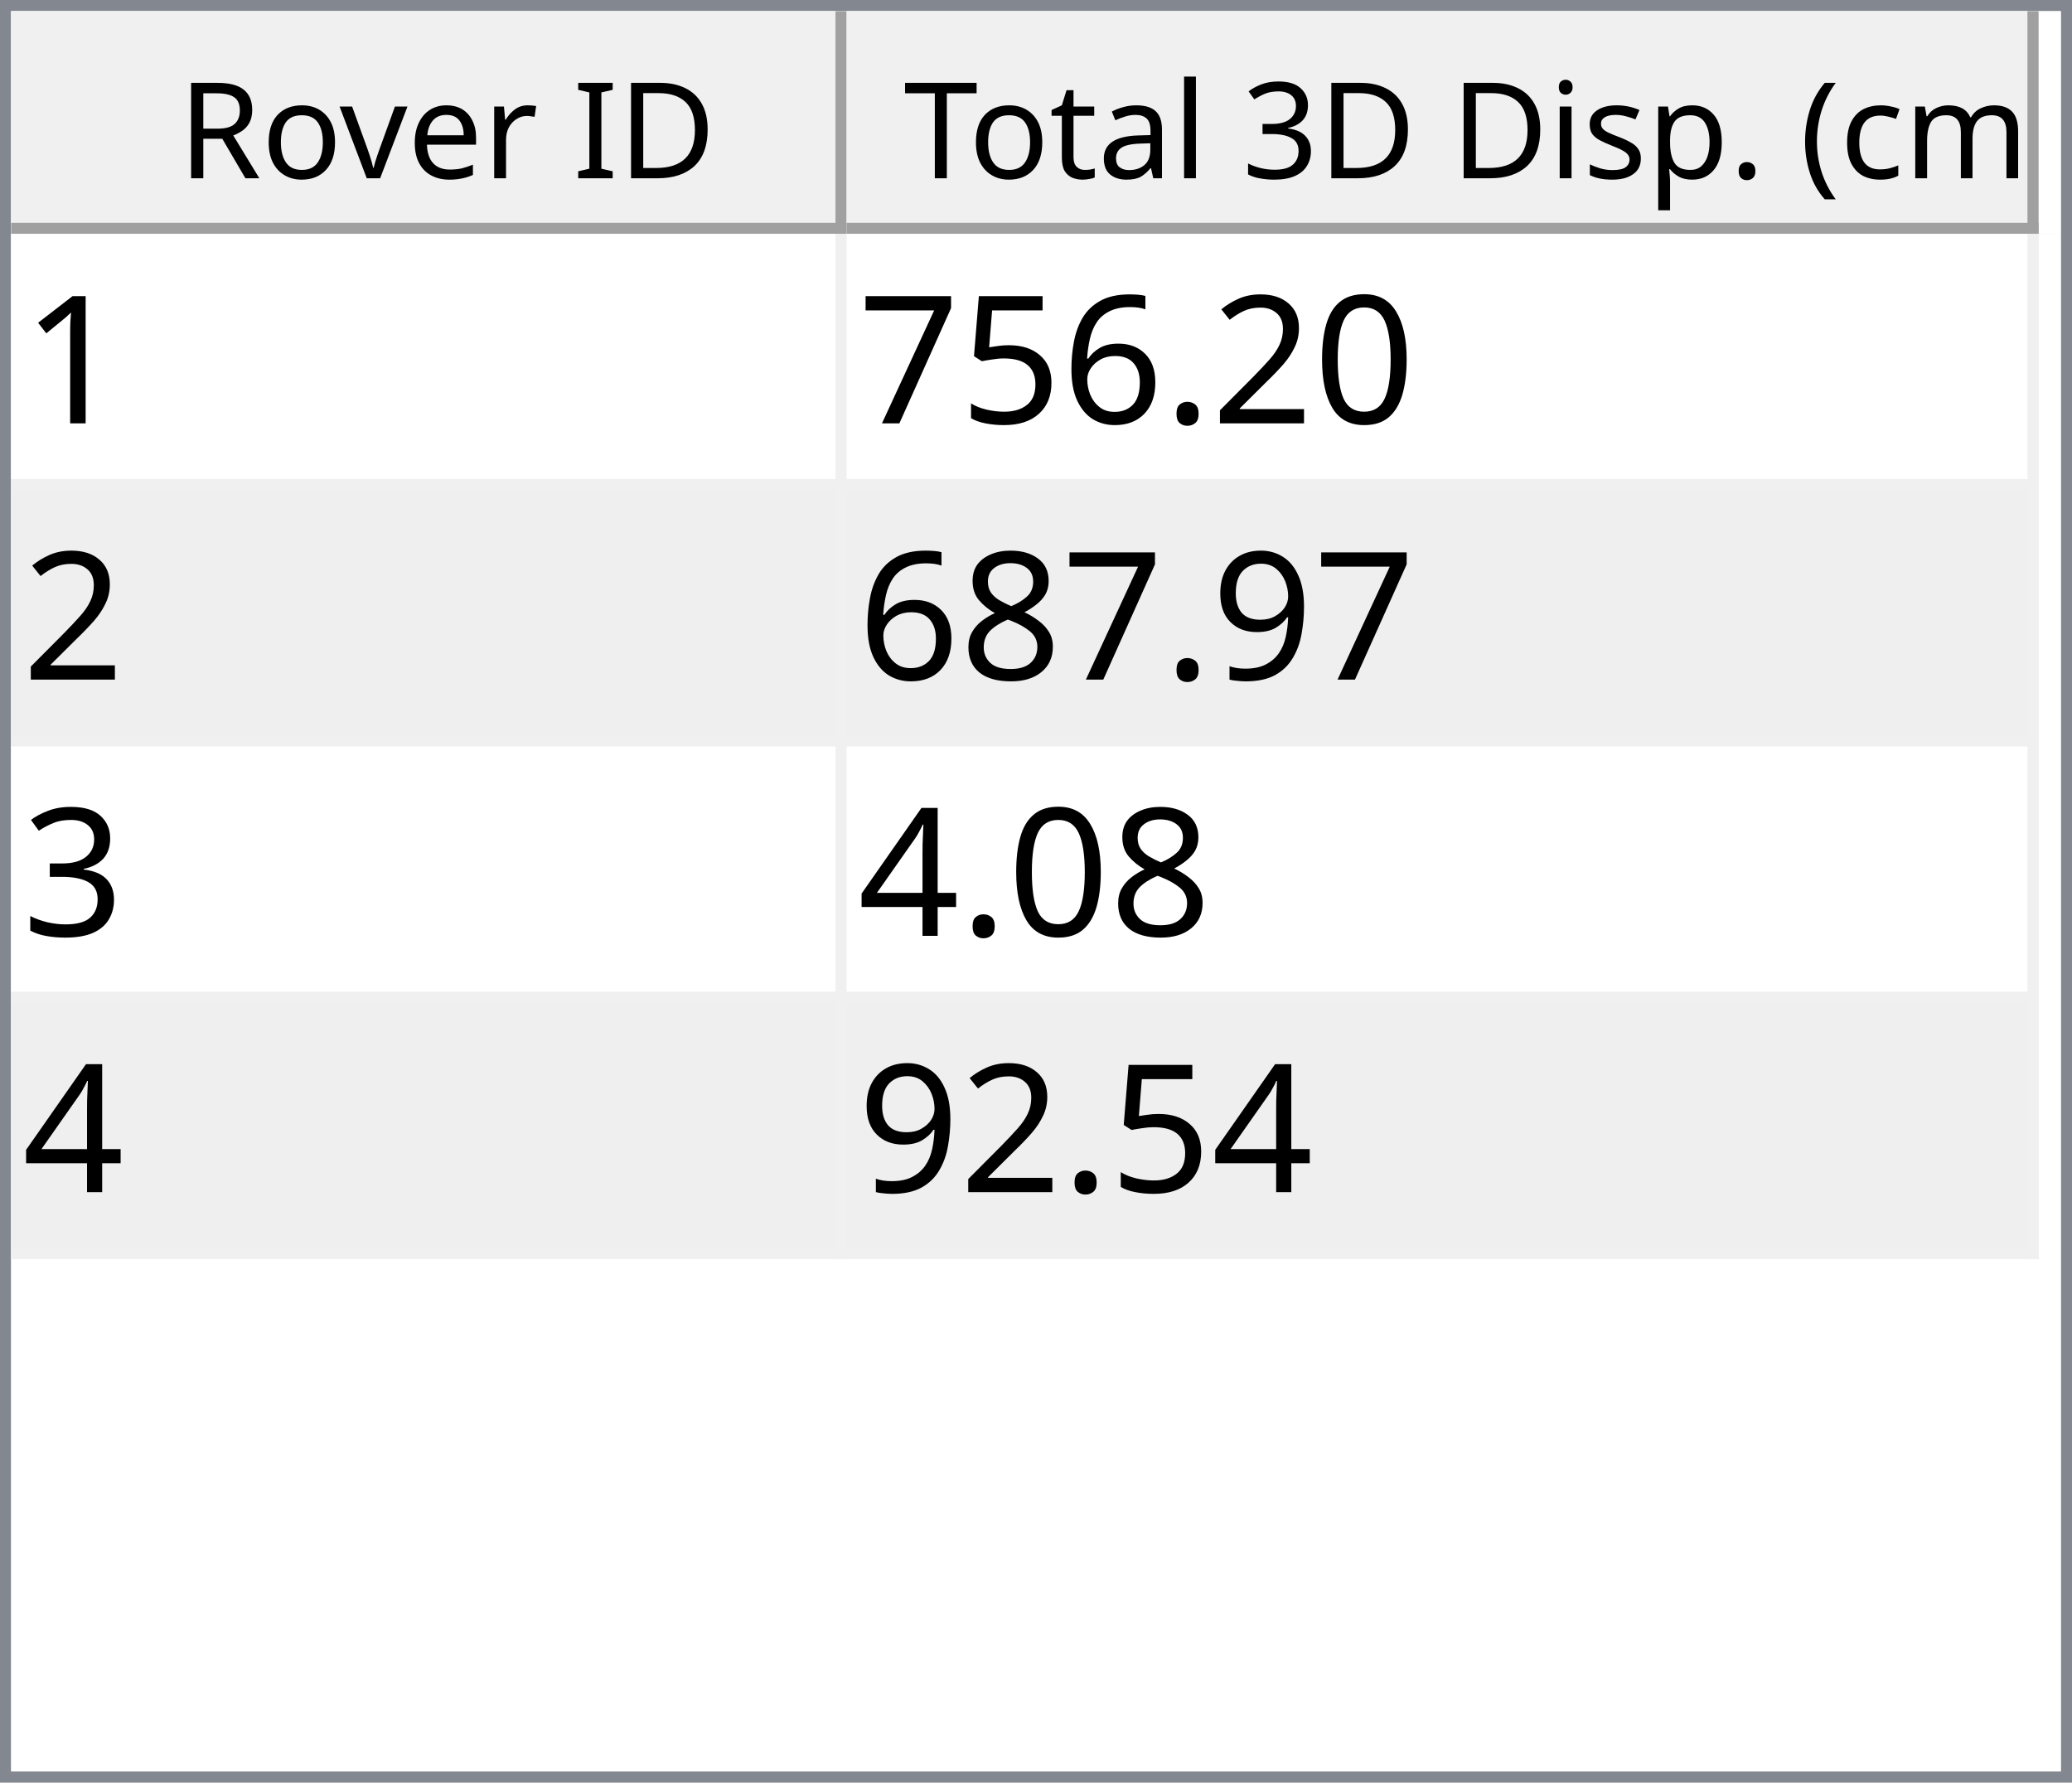
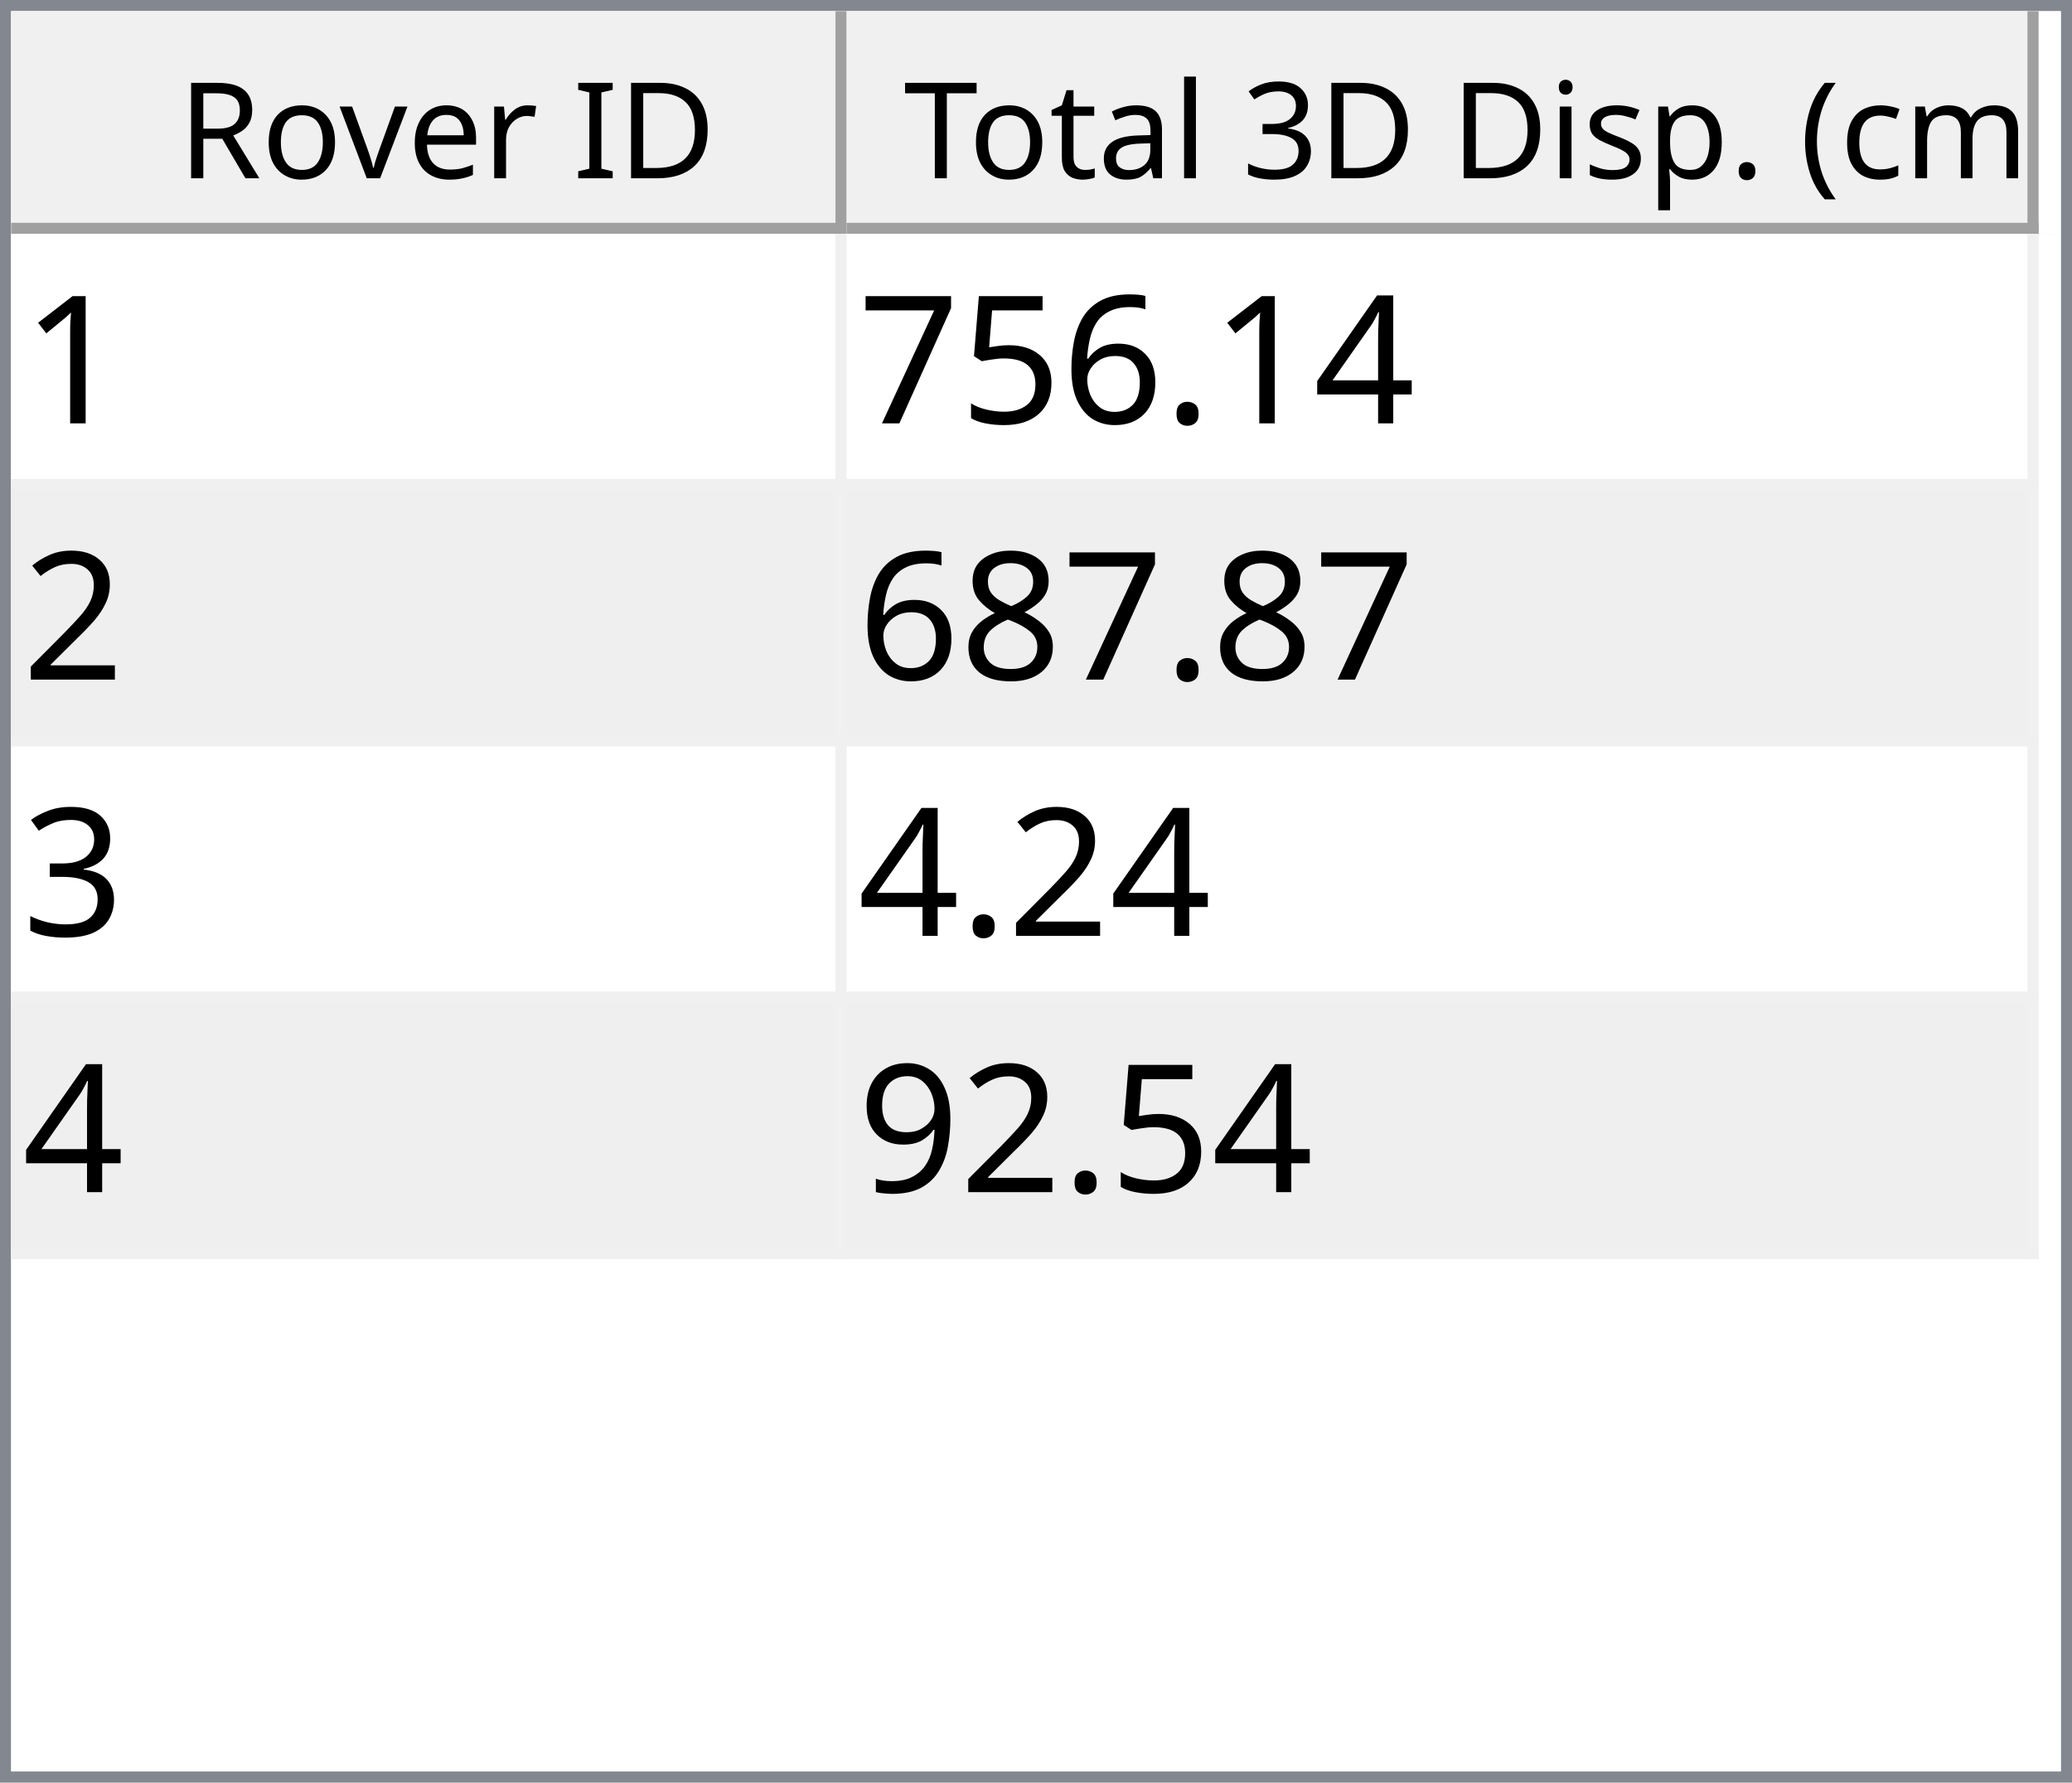
<svg xmlns="http://www.w3.org/2000/svg" style="fill-opacity:1; color-rendering:auto; color-interpolation:auto; text-rendering:auto; stroke:black; stroke-linecap:square; stroke-miterlimit:10; shape-rendering:auto; stroke-opacity:1; fill:black; stroke-dasharray:none; font-weight:normal; stroke-width:1; font-family:'Dialog'; font-style:normal; stroke-linejoin:miter; font-size:12px; stroke-dashoffset:0; image-rendering:auto;" width="186" height="160">
  <defs id="genericDefs" />
  <g>
    <defs id="defs1">
      <clipPath clipPathUnits="userSpaceOnUse" id="clipPath1">
        <path d="M0 0 L186 0 L186 160 L0 160 L0 0 Z" />
      </clipPath>
      <clipPath clipPathUnits="userSpaceOnUse" id="clipPath2">
        <path d="M0 0 L0 160 L186 160 L186 0 Z" />
      </clipPath>
      <clipPath clipPathUnits="userSpaceOnUse" id="clipPath3">
        <path d="M0 0 L0 20 L184 20 L184 0 Z" />
      </clipPath>
      <clipPath clipPathUnits="userSpaceOnUse" id="clipPath4">
        <path d="M0 0 L0 20 L75 20 L75 0 Z" />
      </clipPath>
      <clipPath clipPathUnits="userSpaceOnUse" id="clipPath5">
        <path d="M1 1 L1 19 L74 19 L74 1 Z" />
      </clipPath>
      <clipPath clipPathUnits="userSpaceOnUse" id="clipPath6">
        <path d="M0 0 L0 18 L73 18 L73 0 Z" />
      </clipPath>
      <clipPath clipPathUnits="userSpaceOnUse" id="clipPath7">
        <path d="M-0.5 -0.5 L-0.5 19.5 L74.5 19.5 L74.5 -0.5 Z" />
      </clipPath>
      <clipPath clipPathUnits="userSpaceOnUse" id="clipPath8">
        <path d="M0 0 L0 20 L107 20 L107 0 Z" />
      </clipPath>
      <clipPath clipPathUnits="userSpaceOnUse" id="clipPath9">
        <path d="M1 1 L1 19 L106 19 L106 1 Z" />
      </clipPath>
      <clipPath clipPathUnits="userSpaceOnUse" id="clipPath10">
        <path d="M0 0 L0 18 L105 18 L105 0 Z" />
      </clipPath>
      <clipPath clipPathUnits="userSpaceOnUse" id="clipPath11">
        <path d="M-0.5 -0.5 L-0.5 19.5 L106.5 19.5 L106.5 -0.5 Z" />
      </clipPath>
      <clipPath clipPathUnits="userSpaceOnUse" id="clipPath12">
        <path d="M0 0 L0 138 L184 138 L184 0 Z" />
      </clipPath>
      <clipPath clipPathUnits="userSpaceOnUse" id="clipPath13">
        <path d="M0 0 L0 92 L182 92 L182 0 Z" />
      </clipPath>
      <clipPath clipPathUnits="userSpaceOnUse" id="clipPath14">
        <path d="M-0.5 -0.5 L-0.5 91.5 L181.5 91.5 L181.5 -0.5 Z" />
      </clipPath>
      <clipPath clipPathUnits="userSpaceOnUse" id="clipPath15">
        <path d="M0 0 L0 22 L74 22 L74 0 Z" />
      </clipPath>
      <clipPath clipPathUnits="userSpaceOnUse" id="clipPath16">
        <path d="M0 0 L0 22 L106 22 L106 0 Z" />
      </clipPath>
      <font horiz-adv-x="64.551" id="font1">
        <font-face ascent="107.91" descent="25.098" units-per-em="100" style="font-style:normal; font-family:Segoe UI; font-weight:normal;" />
        <missing-glyph horiz-adv-x="64.551" d="M8.109 0 L8.109 68.266 L56.453 68.266 L56.453 0 L8.109 0 ZM15.328 7.234 L49.219 7.234 L49.219 61.031 L15.328 61.031 L15.328 7.234 Z" />
        <glyph unicode="D" horiz-adv-x="70.117" d="M9.188 0 L9.188 70.016 L28.516 70.016 Q65.531 70.016 65.531 35.891 Q65.531 19.672 55.25 9.836 Q44.969 0 27.734 0 L9.188 0 ZM17.391 62.594 L17.391 7.422 L27.828 7.422 Q41.609 7.422 49.273 14.797 Q56.938 22.172 56.938 35.688 Q56.938 62.594 28.328 62.594 L17.391 62.594 Z" />
        <glyph unicode="I" horiz-adv-x="26.611" d="M17.391 0 L9.188 0 L9.188 70.016 L17.391 70.016 L17.391 0 Z" />
        <glyph unicode=" " horiz-adv-x="27.393" d="" />
        <glyph unicode="r" horiz-adv-x="34.766" d="M34.188 41.891 Q32.078 43.5 28.125 43.5 Q23 43.5 19.555 38.672 Q16.109 33.844 16.109 25.484 L16.109 0 L8.109 0 L8.109 50 L16.109 50 L16.109 39.703 L16.312 39.703 Q18.016 44.969 21.531 47.922 Q25.047 50.875 29.391 50.875 Q32.516 50.875 34.188 50.203 L34.188 41.891 Z" />
        <glyph unicode="e" horiz-adv-x="52.295" d="M48.297 23 L12.984 23 Q13.188 14.656 17.484 10.109 Q21.781 5.562 29.297 5.562 Q37.75 5.562 44.828 11.141 L44.828 3.609 Q38.234 -1.172 27.391 -1.172 Q16.797 -1.172 10.742 5.641 Q4.688 12.453 4.688 24.812 Q4.688 36.469 11.305 43.82 Q17.922 51.172 27.734 51.172 Q37.547 51.172 42.922 44.828 Q48.297 38.484 48.297 27.203 L48.297 23 ZM40.094 29.781 Q40.047 36.719 36.75 40.578 Q33.453 44.438 27.594 44.438 Q21.922 44.438 17.969 40.383 Q14.016 36.328 13.094 29.781 L40.094 29.781 Z" />
        <glyph unicode="v" horiz-adv-x="47.9" d="M47.406 50 L27.484 0 L19.625 0 L0.688 50 L9.469 50 L22.172 13.672 Q23.578 9.672 23.922 6.688 L24.125 6.688 Q24.609 10.453 25.688 13.484 L38.969 50 L47.406 50 Z" />
        <glyph unicode="o" horiz-adv-x="58.594" d="M29 -1.172 Q17.922 -1.172 11.305 5.836 Q4.688 12.844 4.688 24.422 Q4.688 37.016 11.57 44.094 Q18.453 51.172 30.172 51.172 Q41.359 51.172 47.633 44.289 Q53.906 37.406 53.906 25.203 Q53.906 13.234 47.141 6.031 Q40.375 -1.172 29 -1.172 ZM29.594 44.438 Q21.875 44.438 17.383 39.188 Q12.891 33.938 12.891 24.703 Q12.891 15.828 17.43 10.695 Q21.969 5.562 29.594 5.562 Q37.359 5.562 41.531 10.594 Q45.703 15.625 45.703 24.906 Q45.703 34.281 41.531 39.359 Q37.359 44.438 29.594 44.438 Z" />
        <glyph unicode="R" horiz-adv-x="59.814" d="M59.375 0 L49.609 0 L37.891 19.625 Q36.281 22.359 34.766 24.289 Q33.25 26.219 31.664 27.438 Q30.078 28.656 28.25 29.219 Q26.422 29.781 24.125 29.781 L17.391 29.781 L17.391 0 L9.188 0 L9.188 70.016 L30.078 70.016 Q34.672 70.016 38.555 68.867 Q42.438 67.719 45.289 65.375 Q48.141 63.031 49.758 59.547 Q51.375 56.062 51.375 51.375 Q51.375 47.703 50.273 44.656 Q49.172 41.609 47.148 39.211 Q45.125 36.812 42.266 35.133 Q39.406 33.453 35.844 32.516 L35.844 32.328 Q37.594 31.547 38.891 30.547 Q40.188 29.547 41.359 28.18 Q42.531 26.812 43.68 25.078 Q44.828 23.344 46.234 21.047 L59.375 0 ZM17.391 62.594 L17.391 37.203 L28.516 37.203 Q31.594 37.203 34.203 38.133 Q36.812 39.062 38.719 40.797 Q40.625 42.531 41.703 45.047 Q42.781 47.562 42.781 50.688 Q42.781 56.297 39.141 59.445 Q35.5 62.594 28.609 62.594 L17.391 62.594 Z" />
        <glyph unicode=")" horiz-adv-x="30.176" d="M8.297 -15.922 L1.172 -15.922 Q16.406 2.344 16.406 26.812 Q16.406 51.469 1.078 70.016 L8.297 70.016 Q23.531 52.156 23.531 26.703 Q23.531 1.375 8.297 -15.922 Z" />
        <glyph unicode="m" horiz-adv-x="86.133" d="M79.109 0 L71.094 0 L71.094 28.719 Q71.094 37.016 68.531 40.727 Q65.969 44.438 59.906 44.438 Q54.781 44.438 51.195 39.75 Q47.609 35.062 47.609 28.516 L47.609 0 L39.594 0 L39.594 29.688 Q39.594 44.438 28.219 44.438 Q22.953 44.438 19.531 40.016 Q16.109 35.594 16.109 28.516 L16.109 0 L8.109 0 L8.109 50 L16.109 50 L16.109 42.094 L16.312 42.094 Q21.625 51.172 31.844 51.172 Q36.969 51.172 40.773 48.312 Q44.578 45.453 46 40.828 Q51.562 51.172 62.594 51.172 Q79.109 51.172 79.109 30.812 L79.109 0 Z" />
        <glyph unicode="c" horiz-adv-x="46.191" d="M42.188 2.297 Q36.422 -1.172 28.516 -1.172 Q17.828 -1.172 11.258 5.789 Q4.688 12.75 4.688 23.828 Q4.688 36.188 11.766 43.68 Q18.844 51.172 30.672 51.172 Q37.25 51.172 42.281 48.734 L42.281 40.531 Q36.719 44.438 30.375 44.438 Q22.703 44.438 17.797 38.945 Q12.891 33.453 12.891 24.516 Q12.891 15.719 17.508 10.641 Q22.125 5.562 29.891 5.562 Q36.422 5.562 42.188 9.906 L42.188 2.297 Z" />
        <glyph unicode="(" horiz-adv-x="30.176" d="M29.109 -15.922 L21.969 -15.922 Q6.844 1.375 6.844 26.703 Q6.844 52.156 21.969 70.016 L29.203 70.016 Q13.875 51.469 13.875 26.812 Q13.875 2.344 29.109 -15.922 Z" />
        <glyph unicode="." horiz-adv-x="21.68" d="M10.891 -1.078 Q8.641 -1.078 7.055 0.539 Q5.469 2.156 5.469 4.391 Q5.469 6.641 7.055 8.273 Q8.641 9.906 10.891 9.906 Q13.188 9.906 14.797 8.273 Q16.406 6.641 16.406 4.391 Q16.406 2.156 14.797 0.539 Q13.188 -1.078 10.891 -1.078 Z" />
        <glyph unicode="p" horiz-adv-x="58.789" d="M16.312 7.234 L16.109 7.234 L16.109 -23 L8.109 -23 L8.109 50 L16.109 50 L16.109 41.219 L16.312 41.219 Q22.219 51.172 33.594 51.172 Q43.266 51.172 48.688 44.461 Q54.109 37.75 54.109 26.469 Q54.109 13.922 48 6.375 Q41.891 -1.172 31.297 -1.172 Q21.578 -1.172 16.312 7.234 ZM16.109 27.391 L16.109 20.406 Q16.109 14.203 20.141 9.883 Q24.172 5.562 30.375 5.562 Q37.641 5.562 41.773 11.133 Q45.906 16.703 45.906 26.609 Q45.906 34.969 42.047 39.703 Q38.188 44.438 31.594 44.438 Q24.609 44.438 20.359 39.578 Q16.109 34.719 16.109 27.391 Z" />
        <glyph unicode="s" horiz-adv-x="42.432" d="M5.078 1.812 L5.078 10.406 Q11.625 5.562 19.484 5.562 Q30.031 5.562 30.031 12.594 Q30.031 14.594 29.125 15.992 Q28.219 17.391 26.68 18.461 Q25.141 19.531 23.07 20.383 Q21 21.234 18.609 22.172 Q15.281 23.484 12.766 24.828 Q10.25 26.172 8.57 27.859 Q6.891 29.547 6.031 31.695 Q5.172 33.844 5.172 36.719 Q5.172 40.234 6.789 42.945 Q8.406 45.656 11.086 47.484 Q13.766 49.312 17.211 50.242 Q20.656 51.172 24.312 51.172 Q30.812 51.172 35.938 48.922 L35.938 40.828 Q30.422 44.438 23.25 44.438 Q21 44.438 19.195 43.922 Q17.391 43.406 16.094 42.477 Q14.797 41.547 14.086 40.258 Q13.375 38.969 13.375 37.406 Q13.375 35.453 14.086 34.133 Q14.797 32.812 16.164 31.789 Q17.531 30.766 19.484 29.938 Q21.438 29.109 23.922 28.125 Q27.25 26.859 29.883 25.516 Q32.516 24.172 34.375 22.484 Q36.234 20.797 37.234 18.602 Q38.234 16.406 38.234 13.375 Q38.234 9.672 36.602 6.938 Q34.969 4.203 32.234 2.398 Q29.5 0.594 25.93 -0.289 Q22.359 -1.172 18.453 -1.172 Q10.75 -1.172 5.078 1.812 Z" />
        <glyph unicode="i" horiz-adv-x="24.219" d="M12.203 62.703 Q10.062 62.703 8.547 64.164 Q7.031 65.625 7.031 67.875 Q7.031 70.125 8.547 71.609 Q10.062 73.094 12.203 73.094 Q14.406 73.094 15.945 71.609 Q17.484 70.125 17.484 67.875 Q17.484 65.719 15.945 64.211 Q14.406 62.703 12.203 62.703 ZM16.109 0 L8.109 0 L8.109 50 L16.109 50 L16.109 0 Z" />
        <glyph unicode="3" horiz-adv-x="53.906" d="M46.531 19.828 Q46.531 15.094 44.75 11.211 Q42.969 7.328 39.719 4.57 Q36.469 1.812 31.93 0.297 Q27.391 -1.219 21.922 -1.219 Q11.922 -1.219 6 2.594 L6 11.188 Q13.094 5.609 22.219 5.609 Q25.875 5.609 28.828 6.539 Q31.781 7.469 33.906 9.227 Q36.031 10.984 37.18 13.477 Q38.328 15.969 38.328 19.094 Q38.328 32.812 18.797 32.812 L12.984 32.812 L12.984 39.594 L18.5 39.594 Q35.797 39.594 35.797 52.484 Q35.797 64.406 22.609 64.406 Q15.188 64.406 8.688 59.422 L8.688 67.188 Q15.375 71.188 24.609 71.188 Q29 71.188 32.57 69.969 Q36.141 68.75 38.68 66.555 Q41.219 64.359 42.609 61.281 Q44 58.203 44 54.5 Q44 40.672 30.031 36.719 L30.031 36.531 Q33.594 36.141 36.625 34.797 Q39.656 33.453 41.852 31.305 Q44.047 29.156 45.289 26.25 Q46.531 23.344 46.531 19.828 Z" />
        <glyph unicode="l" horiz-adv-x="24.219" d="M16.109 0 L8.109 0 L8.109 74.031 L16.109 74.031 L16.109 0 Z" />
        <glyph unicode="a" horiz-adv-x="50.879" d="M43.891 0 L35.891 0 L35.891 7.812 L35.688 7.812 Q30.469 -1.172 20.312 -1.172 Q12.844 -1.172 8.617 2.781 Q4.391 6.734 4.391 13.281 Q4.391 27.297 20.906 29.594 L35.891 31.688 Q35.891 44.438 25.594 44.438 Q16.547 44.438 9.281 38.281 L9.281 46.484 Q16.656 51.172 26.266 51.172 Q43.891 51.172 43.891 32.516 L43.891 0 ZM35.891 25.297 L23.828 23.641 Q18.266 22.859 15.43 20.875 Q12.594 18.891 12.594 13.875 Q12.594 10.203 15.211 7.883 Q17.828 5.562 22.172 5.562 Q28.125 5.562 32.008 9.742 Q35.891 13.922 35.891 20.312 L35.891 25.297 Z" />
        <glyph unicode="t" horiz-adv-x="33.887" d="M31.297 0.484 Q28.469 -1.078 23.828 -1.078 Q10.688 -1.078 10.688 13.578 L10.688 43.172 L2.094 43.172 L2.094 50 L10.688 50 L10.688 62.203 L18.703 64.797 L18.703 50 L31.297 50 L31.297 43.172 L18.703 43.172 L18.703 14.984 Q18.703 9.969 20.414 7.82 Q22.125 5.672 26.078 5.672 Q29.109 5.672 31.297 7.328 L31.297 0.484 Z" />
        <glyph unicode="T" horiz-adv-x="52.393" d="M50.594 62.594 L30.375 62.594 L30.375 0 L22.172 0 L22.172 62.594 L2 62.594 L2 70.016 L50.594 70.016 L50.594 62.594 Z" />
      </font>
      <font horiz-adv-x="75.0" id="font2">
        <font-face ascent="100.537" descent="21.973" units-per-em="100" style="font-style:normal; font-family:sans-serif; font-weight:normal;" />
        <missing-glyph horiz-adv-x="75.0" d="M12.5 0 L12.5 62.5 L62.5 62.5 L62.5 0 L12.5 0 ZM14.062 1.562 L60.938 1.562 L60.938 60.938 L14.062 60.938 L14.062 1.562 Z" />
        <glyph unicode="1" horiz-adv-x="55.615" d="M37.25 0 L28.469 0 L28.469 56 Q25.297 52.984 20.141 49.953 Q14.984 46.922 10.891 45.406 L10.891 53.906 Q18.266 57.375 23.781 62.305 Q29.297 67.234 31.594 71.875 L37.25 71.875 L37.25 0 Z" />
-         <glyph unicode="0" horiz-adv-x="55.615" d="M4.156 35.297 Q4.156 48 6.766 55.742 Q9.375 63.484 14.523 67.68 Q19.672 71.875 27.484 71.875 Q33.25 71.875 37.594 69.555 Q41.938 67.234 44.773 62.867 Q47.609 58.5 49.219 52.227 Q50.828 45.953 50.828 35.297 Q50.828 22.703 48.242 14.969 Q45.656 7.234 40.508 3.008 Q35.359 -1.219 27.484 -1.219 Q17.141 -1.219 11.234 6.203 Q4.156 15.141 4.156 35.297 ZM13.188 35.297 Q13.188 17.672 17.312 11.836 Q21.438 6 27.484 6 Q33.547 6 37.672 11.859 Q41.797 17.719 41.797 35.297 Q41.797 52.984 37.672 58.789 Q33.547 64.594 27.391 64.594 Q21.344 64.594 17.719 59.469 Q13.188 52.938 13.188 35.297 Z" />
-         <glyph unicode="2" horiz-adv-x="55.615" d="M50.344 8.453 L50.344 0 L3.031 0 Q2.938 3.172 4.047 6.109 Q5.859 10.938 9.836 15.625 Q13.812 20.312 21.344 26.469 Q33.016 36.031 37.117 41.625 Q41.219 47.219 41.219 52.203 Q41.219 57.422 37.477 61.008 Q33.734 64.594 27.734 64.594 Q21.391 64.594 17.578 60.789 Q13.766 56.984 13.719 50.25 L4.688 51.172 Q5.609 61.281 11.664 66.578 Q17.719 71.875 27.938 71.875 Q38.234 71.875 44.242 66.164 Q50.25 60.453 50.25 52 Q50.25 47.703 48.492 43.555 Q46.734 39.406 42.656 34.812 Q38.578 30.219 29.109 22.219 Q21.188 15.578 18.945 13.211 Q16.703 10.844 15.234 8.453 L50.344 8.453 Z" />
+         <glyph unicode="4" horiz-adv-x="55.615" d="M32.328 0 L32.328 17.141 L1.266 17.141 L1.266 25.203 L33.938 71.578 L41.109 71.578 L41.109 25.203 L50.781 25.203 L50.781 17.141 L41.109 17.141 L41.109 0 L32.328 0 ZM32.328 25.203 L32.328 57.469 L9.906 25.203 L32.328 25.203 Z" />
        <glyph unicode="." horiz-adv-x="27.783" d="M9.078 0 L9.078 10.016 L19.094 10.016 L19.094 0 L9.078 0 Z" />
        <glyph unicode="6" horiz-adv-x="55.615" d="M49.75 54.047 L41.016 53.375 Q39.844 58.547 37.703 60.891 Q34.125 64.656 28.906 64.656 Q24.703 64.656 21.531 62.312 Q17.391 59.281 14.992 53.469 Q12.594 47.656 12.5 36.922 Q15.672 41.75 20.266 44.094 Q24.859 46.438 29.891 46.438 Q38.672 46.438 44.852 39.969 Q51.031 33.5 51.031 23.25 Q51.031 16.5 48.125 10.719 Q45.219 4.938 40.141 1.859 Q35.062 -1.219 28.609 -1.219 Q17.625 -1.219 10.695 6.859 Q3.766 14.938 3.766 33.5 Q3.766 54.25 11.422 63.672 Q18.109 71.875 29.438 71.875 Q37.891 71.875 43.289 67.141 Q48.688 62.406 49.75 54.047 ZM13.875 23.188 Q13.875 18.656 15.797 14.508 Q17.719 10.359 21.188 8.18 Q24.656 6 28.469 6 Q34.031 6 38.039 10.492 Q42.047 14.984 42.047 22.703 Q42.047 30.125 38.086 34.398 Q34.125 38.672 28.125 38.672 Q22.172 38.672 18.023 34.398 Q13.875 30.125 13.875 23.188 Z" />
        <glyph unicode="5" horiz-adv-x="55.615" d="M4.156 18.75 L13.375 19.531 Q14.406 12.797 18.141 9.398 Q21.875 6 27.156 6 Q33.5 6 37.891 10.789 Q42.281 15.578 42.281 23.484 Q42.281 31 38.062 35.352 Q33.844 39.703 27 39.703 Q22.75 39.703 19.336 37.773 Q15.922 35.844 13.969 32.766 L5.719 33.844 L12.641 70.609 L48.25 70.609 L48.25 62.203 L19.672 62.203 L15.828 42.969 Q22.266 47.469 29.344 47.469 Q38.719 47.469 45.164 40.969 Q51.609 34.469 51.609 24.266 Q51.609 14.547 45.953 7.469 Q39.062 -1.219 27.156 -1.219 Q17.391 -1.219 11.211 4.25 Q5.031 9.719 4.156 18.75 Z" />
        <glyph unicode="7" horiz-adv-x="55.615" d="M4.734 62.203 L4.734 70.656 L51.078 70.656 L51.078 63.812 Q44.234 56.547 37.523 44.484 Q30.812 32.422 27.156 19.672 Q24.516 10.688 23.781 0 L14.75 0 Q14.891 8.453 18.062 20.414 Q21.234 32.375 27.172 43.484 Q33.109 54.594 39.797 62.203 L4.734 62.203 Z" />
-         <glyph unicode="9" horiz-adv-x="55.615" d="M5.469 16.547 L13.922 17.328 Q14.984 11.375 18.016 8.688 Q21.047 6 25.781 6 Q29.828 6 32.883 7.859 Q35.938 9.719 37.891 12.82 Q39.844 15.922 41.164 21.195 Q42.484 26.469 42.484 31.938 Q42.484 32.516 42.438 33.688 Q39.797 29.5 35.234 26.883 Q30.672 24.266 25.344 24.266 Q16.453 24.266 10.305 30.711 Q4.156 37.156 4.156 47.703 Q4.156 58.594 10.578 65.234 Q17 71.875 26.656 71.875 Q33.641 71.875 39.43 68.117 Q45.219 64.359 48.219 57.398 Q51.219 50.438 51.219 37.25 Q51.219 23.531 48.242 15.406 Q45.266 7.281 39.383 3.031 Q33.5 -1.219 25.594 -1.219 Q17.188 -1.219 11.867 3.445 Q6.547 8.109 5.469 16.547 ZM41.453 48.141 Q41.453 55.719 37.43 60.156 Q33.406 64.594 27.734 64.594 Q21.875 64.594 17.531 59.812 Q13.188 55.031 13.188 47.406 Q13.188 40.578 17.312 36.305 Q21.438 32.031 27.484 32.031 Q33.594 32.031 37.523 36.305 Q41.453 40.578 41.453 48.141 Z" />
+         <glyph unicode="2" horiz-adv-x="55.615" d="M50.344 8.453 L50.344 0 L3.031 0 Q2.938 3.172 4.047 6.109 Q5.859 10.938 9.836 15.625 Q13.812 20.312 21.344 26.469 Q33.016 36.031 37.117 41.625 Q41.219 47.219 41.219 52.203 Q41.219 57.422 37.477 61.008 Q33.734 64.594 27.734 64.594 Q21.391 64.594 17.578 60.789 Q13.766 56.984 13.719 50.25 L4.688 51.172 Q5.609 61.281 11.664 66.578 Q17.719 71.875 27.938 71.875 Q38.234 71.875 44.242 66.164 Q50.25 60.453 50.25 52 Q50.25 47.703 48.492 43.555 Q46.734 39.406 42.656 34.812 Q38.578 30.219 29.109 22.219 Q21.188 15.578 18.945 13.211 Q16.703 10.844 15.234 8.453 L50.344 8.453 Z" />
        <glyph unicode="8" horiz-adv-x="55.615" d="M17.672 38.812 Q12.203 40.828 9.57 44.539 Q6.938 48.25 6.938 53.422 Q6.938 61.234 12.555 66.555 Q18.172 71.875 27.484 71.875 Q36.859 71.875 42.578 66.43 Q48.297 60.984 48.297 53.172 Q48.297 48.188 45.68 44.508 Q43.062 40.828 37.75 38.812 Q44.344 36.672 47.781 31.883 Q51.219 27.094 51.219 20.453 Q51.219 11.281 44.727 5.031 Q38.234 -1.219 27.641 -1.219 Q17.047 -1.219 10.547 5.055 Q4.047 11.328 4.047 20.703 Q4.047 27.688 7.594 32.398 Q11.141 37.109 17.672 38.812 ZM15.922 53.719 Q15.922 48.641 19.195 45.414 Q22.469 42.188 27.688 42.188 Q32.766 42.188 36.016 45.383 Q39.266 48.578 39.266 53.219 Q39.266 58.062 35.914 61.359 Q32.562 64.656 27.594 64.656 Q22.562 64.656 19.242 61.43 Q15.922 58.203 15.922 53.719 ZM13.094 20.656 Q13.094 16.891 14.875 13.375 Q16.656 9.859 20.172 7.93 Q23.688 6 27.734 6 Q34.031 6 38.133 10.055 Q42.234 14.109 42.234 20.359 Q42.234 26.703 38.016 30.859 Q33.797 35.016 27.438 35.016 Q21.234 35.016 17.164 30.914 Q13.094 26.812 13.094 20.656 Z" />
        <glyph unicode="3" horiz-adv-x="55.615" d="M4.203 18.891 L12.984 20.062 Q14.5 12.594 18.141 9.297 Q21.781 6 27 6 Q33.203 6 37.477 10.297 Q41.75 14.594 41.75 20.953 Q41.75 27 37.797 30.93 Q33.844 34.859 27.734 34.859 Q25.25 34.859 21.531 33.891 L22.516 41.609 Q23.391 41.5 23.922 41.5 Q29.547 41.5 34.039 44.43 Q38.531 47.359 38.531 53.469 Q38.531 58.297 35.258 61.477 Q31.984 64.656 26.812 64.656 Q21.688 64.656 18.266 61.43 Q14.844 58.203 13.875 51.766 L5.078 53.328 Q6.688 62.156 12.398 67.016 Q18.109 71.875 26.609 71.875 Q32.469 71.875 37.398 69.359 Q42.328 66.844 44.945 62.5 Q47.562 58.156 47.562 53.266 Q47.562 48.641 45.07 44.828 Q42.578 41.016 37.703 38.766 Q44.047 37.312 47.562 32.695 Q51.078 28.078 51.078 21.141 Q51.078 11.766 44.242 5.25 Q37.406 -1.266 26.953 -1.266 Q17.531 -1.266 11.305 4.352 Q5.078 9.969 4.203 18.891 Z" />
-         <glyph unicode="4" horiz-adv-x="55.615" d="M32.328 0 L32.328 17.141 L1.266 17.141 L1.266 25.203 L33.938 71.578 L41.109 71.578 L41.109 25.203 L50.781 25.203 L50.781 17.141 L41.109 17.141 L41.109 0 L32.328 0 ZM32.328 25.203 L32.328 57.469 L9.906 25.203 L32.328 25.203 Z" />
+         <glyph unicode="9" horiz-adv-x="55.615" d="M5.469 16.547 L13.922 17.328 Q14.984 11.375 18.016 8.688 Q21.047 6 25.781 6 Q29.828 6 32.883 7.859 Q35.938 9.719 37.891 12.82 Q39.844 15.922 41.164 21.195 Q42.484 26.469 42.484 31.938 Q42.484 32.516 42.438 33.688 Q39.797 29.5 35.234 26.883 Q30.672 24.266 25.344 24.266 Q16.453 24.266 10.305 30.711 Q4.156 37.156 4.156 47.703 Q4.156 58.594 10.578 65.234 Q17 71.875 26.656 71.875 Q33.641 71.875 39.43 68.117 Q45.219 64.359 48.219 57.398 Q51.219 50.438 51.219 37.25 Q51.219 23.531 48.242 15.406 Q45.266 7.281 39.383 3.031 Q33.5 -1.219 25.594 -1.219 Q17.188 -1.219 11.867 3.445 Q6.547 8.109 5.469 16.547 ZM41.453 48.141 Q41.453 55.719 37.43 60.156 Q33.406 64.594 27.734 64.594 Q21.875 64.594 17.531 59.812 Q13.188 55.031 13.188 47.406 Q13.188 40.578 17.312 36.305 Q21.438 32.031 27.484 32.031 Q33.594 32.031 37.523 36.305 Q41.453 40.578 41.453 48.141 Z" />
      </font>
    </defs>
    <g style="fill:white; stroke:white;">
      <rect x="0" y="0" width="186" style="clip-path:url(#clipPath1); stroke:none;" height="160" />
    </g>
    <g style="fill:white; text-rendering:optimizeSpeed; color-rendering:optimizeSpeed; image-rendering:optimizeSpeed; shape-rendering:crispEdges; stroke:white; color-interpolation:sRGB;">
      <rect x="0" width="186" height="160" y="0" style="stroke:none;" />
      <path style="stroke:none;" d="M0 160 L186 160 L186 0 L0 0 Z" />
    </g>
    <g style="fill:rgb(240,240,240); font-family:'Segoe UI'; stroke:rgb(240,240,240);">
      <rect x="0" y="0" width="186" style="clip-path:url(#clipPath2); stroke:none;" height="160" />
    </g>
    <g style="fill:rgb(130,135,144); font-family:'Segoe UI'; stroke:rgb(130,135,144);">
      <path d="M0 0 L186 0 L186 160 L0 160 L0 0 ZM1 1 L185 1 L185 159 L1 159 L1 1 Z" style="fill-rule:evenodd; clip-path:url(#clipPath2); stroke:none;" />
    </g>
    <g style="fill:white; font-family:'Segoe UI'; stroke:white;" transform="translate(1,1)">
      <rect x="0" y="0" width="184" style="clip-path:url(#clipPath3); stroke:none;" height="20" />
    </g>
    <g style="fill:rgb(240,240,240); font-family:'Segoe UI'; stroke:rgb(240,240,240);" transform="translate(1,1)">
      <rect x="0" y="0" width="75" style="clip-path:url(#clipPath4); stroke:none;" height="20" />
    </g>
    <g style="font-family:'Segoe UI';" transform="translate(2,2)">
      <text x="14" xml:space="preserve" y="14" style="clip-path:url(#clipPath6); stroke:none;">Rover ID</text>
    </g>
    <g style="fill:rgb(160,160,160); font-family:'Segoe UI'; stroke:rgb(160,160,160); stroke-linejoin:bevel;" transform="translate(1.5,1.5)">
      <line x1="74" x2="74" y1="0" style="fill:none; clip-path:url(#clipPath7);" y2="19" />
    </g>
    <g style="fill:rgb(160,160,160); font-family:'Segoe UI'; stroke:rgb(160,160,160); stroke-linejoin:bevel;" transform="matrix(1,0,0,1,1,1) translate(0.5,0.5)">
      <line x1="0" x2="74" y1="19" style="fill:none; clip-path:url(#clipPath7);" y2="19" />
    </g>
    <g style="fill:rgb(240,240,240); font-family:'Segoe UI'; stroke:rgb(240,240,240);" transform="translate(76,1)">
      <rect x="0" y="0" width="107" style="clip-path:url(#clipPath8); stroke:none;" height="20" />
    </g>
    <g style="font-family:'Segoe UI';" transform="translate(77,2)">
      <text x="1" xml:space="preserve" y="14" style="clip-path:url(#clipPath10); stroke:none;"> Total 3D Disp. (cm)</text>
    </g>
    <g style="fill:rgb(160,160,160); font-family:'Segoe UI'; stroke:rgb(160,160,160); stroke-linejoin:bevel;" transform="translate(76.5,1.5)">
      <line x1="106" x2="106" y1="0" style="fill:none; clip-path:url(#clipPath11);" y2="19" />
    </g>
    <g style="fill:rgb(160,160,160); font-family:'Segoe UI'; stroke:rgb(160,160,160); stroke-linejoin:bevel;" transform="matrix(1,0,0,1,76,1) translate(0.5,0.5)">
      <line x1="0" x2="106" y1="19" style="fill:none; clip-path:url(#clipPath11);" y2="19" />
    </g>
    <g style="fill:white; font-family:'Segoe UI'; stroke:white;" transform="translate(1,21)">
      <rect x="0" y="0" width="184" style="clip-path:url(#clipPath12); stroke:none;" height="138" />
    </g>
    <g style="fill:rgb(240,240,240); font-size:16px; font-family:sans-serif; stroke:rgb(240,240,240);" transform="translate(1,21)">
      <rect x="0" y="0" width="182" style="clip-path:url(#clipPath13); stroke:none;" height="92" />
      <line transform="translate(0.5,0.5)" x1="0" x2="181" y1="22" style="clip-path:url(#clipPath14); fill:none; stroke-linejoin:bevel;" y2="22" />
    </g>
    <g transform="matrix(1,0,0,1,1,21) translate(0.5,0.5)" style="fill:rgb(240,240,240); font-size:16px; font-family:sans-serif; stroke:rgb(240,240,240); stroke-linejoin:bevel;">
      <line x1="0" x2="181" y1="45" style="fill:none; clip-path:url(#clipPath14);" y2="45" />
    </g>
    <g transform="matrix(1,0,0,1,1,21) translate(0.5,0.5)" style="fill:rgb(240,240,240); font-size:16px; font-family:sans-serif; stroke:rgb(240,240,240); stroke-linejoin:bevel;">
      <line x1="0" x2="181" y1="68" style="fill:none; clip-path:url(#clipPath14);" y2="68" />
    </g>
    <g transform="matrix(1,0,0,1,1,21) translate(0.5,0.5)" style="fill:rgb(240,240,240); font-size:16px; font-family:sans-serif; stroke:rgb(240,240,240); stroke-linejoin:bevel;">
      <line x1="0" x2="181" y1="91" style="fill:none; clip-path:url(#clipPath14);" y2="91" />
    </g>
    <g transform="matrix(1,0,0,1,1,21) translate(0.5,0.5)" style="fill:rgb(240,240,240); font-size:16px; font-family:sans-serif; stroke:rgb(240,240,240); stroke-linejoin:bevel;">
      <line x1="74" x2="74" y1="0" style="fill:none; clip-path:url(#clipPath14);" y2="91" />
    </g>
    <g transform="matrix(1,0,0,1,1,21) translate(0.5,0.5)" style="fill:rgb(240,240,240); font-size:16px; font-family:sans-serif; stroke:rgb(240,240,240); stroke-linejoin:bevel;">
      <line x1="181" x2="181" y1="0" style="fill:none; clip-path:url(#clipPath14);" y2="91" />
    </g>
    <g style="fill:white; font-size:16px; font-family:sans-serif; stroke:white;" transform="matrix(1,0,0,1,1,21)">
      <rect x="0" y="0" width="74" style="clip-path:url(#clipPath15); stroke:none;" height="22" />
      <text x="1" y="17" style="fill:black; clip-path:url(#clipPath15); stroke:none;" xml:space="preserve">1</text>
    </g>
    <g style="fill:white; font-size:16px; font-family:sans-serif; stroke:white;" transform="matrix(1,0,0,1,1,21) translate(75,0)">
      <rect x="0" y="0" width="106" style="clip-path:url(#clipPath16); stroke:none;" height="22" />
-       <text x="1" y="17" style="fill:black; clip-path:url(#clipPath16); stroke:none;" xml:space="preserve">756.20</text>
+       <text x="1" y="17" style="fill:black; clip-path:url(#clipPath16); stroke:none;" xml:space="preserve">756.14</text>
    </g>
    <g style="fill:rgb(239,239,239); font-size:16px; font-family:sans-serif; stroke:rgb(239,239,239);" transform="matrix(1,0,0,1,1,21) translate(0,23)">
      <rect x="0" y="0" width="74" style="clip-path:url(#clipPath15); stroke:none;" height="22" />
      <text x="1" y="17" style="fill:black; clip-path:url(#clipPath15); stroke:none;" xml:space="preserve">2</text>
    </g>
    <g style="fill:rgb(239,239,239); font-size:16px; font-family:sans-serif; stroke:rgb(239,239,239);" transform="matrix(1,0,0,1,1,21) translate(75,23)">
      <rect x="0" y="0" width="106" style="clip-path:url(#clipPath16); stroke:none;" height="22" />
-       <text x="1" y="17" style="fill:black; clip-path:url(#clipPath16); stroke:none;" xml:space="preserve">687.97</text>
+       <text x="1" y="17" style="fill:black; clip-path:url(#clipPath16); stroke:none;" xml:space="preserve">687.87</text>
    </g>
    <g style="fill:white; font-size:16px; font-family:sans-serif; stroke:white;" transform="matrix(1,0,0,1,1,21) translate(0,46)">
      <rect x="0" y="0" width="74" style="clip-path:url(#clipPath15); stroke:none;" height="22" />
      <text x="1" y="17" style="fill:black; clip-path:url(#clipPath15); stroke:none;" xml:space="preserve">3</text>
    </g>
    <g style="fill:white; font-size:16px; font-family:sans-serif; stroke:white;" transform="matrix(1,0,0,1,1,21) translate(75,46)">
      <rect x="0" y="0" width="106" style="clip-path:url(#clipPath16); stroke:none;" height="22" />
-       <text x="1" y="17" style="fill:black; clip-path:url(#clipPath16); stroke:none;" xml:space="preserve">4.08</text>
+       <text x="1" y="17" style="fill:black; clip-path:url(#clipPath16); stroke:none;" xml:space="preserve">4.24</text>
    </g>
    <g style="fill:rgb(239,239,239); font-size:16px; font-family:sans-serif; stroke:rgb(239,239,239);" transform="matrix(1,0,0,1,1,21) translate(0,69)">
      <rect x="0" y="0" width="74" style="clip-path:url(#clipPath15); stroke:none;" height="22" />
      <text x="1" y="17" style="fill:black; clip-path:url(#clipPath15); stroke:none;" xml:space="preserve">4</text>
    </g>
    <g style="fill:rgb(239,239,239); font-size:16px; font-family:sans-serif; stroke:rgb(239,239,239);" transform="matrix(1,0,0,1,1,21) translate(75,69)">
      <rect x="0" y="0" width="106" style="clip-path:url(#clipPath16); stroke:none;" height="22" />
      <text x="1" y="17" style="fill:black; clip-path:url(#clipPath16); stroke:none;" xml:space="preserve">92.54</text>
    </g>
  </g>
</svg>
